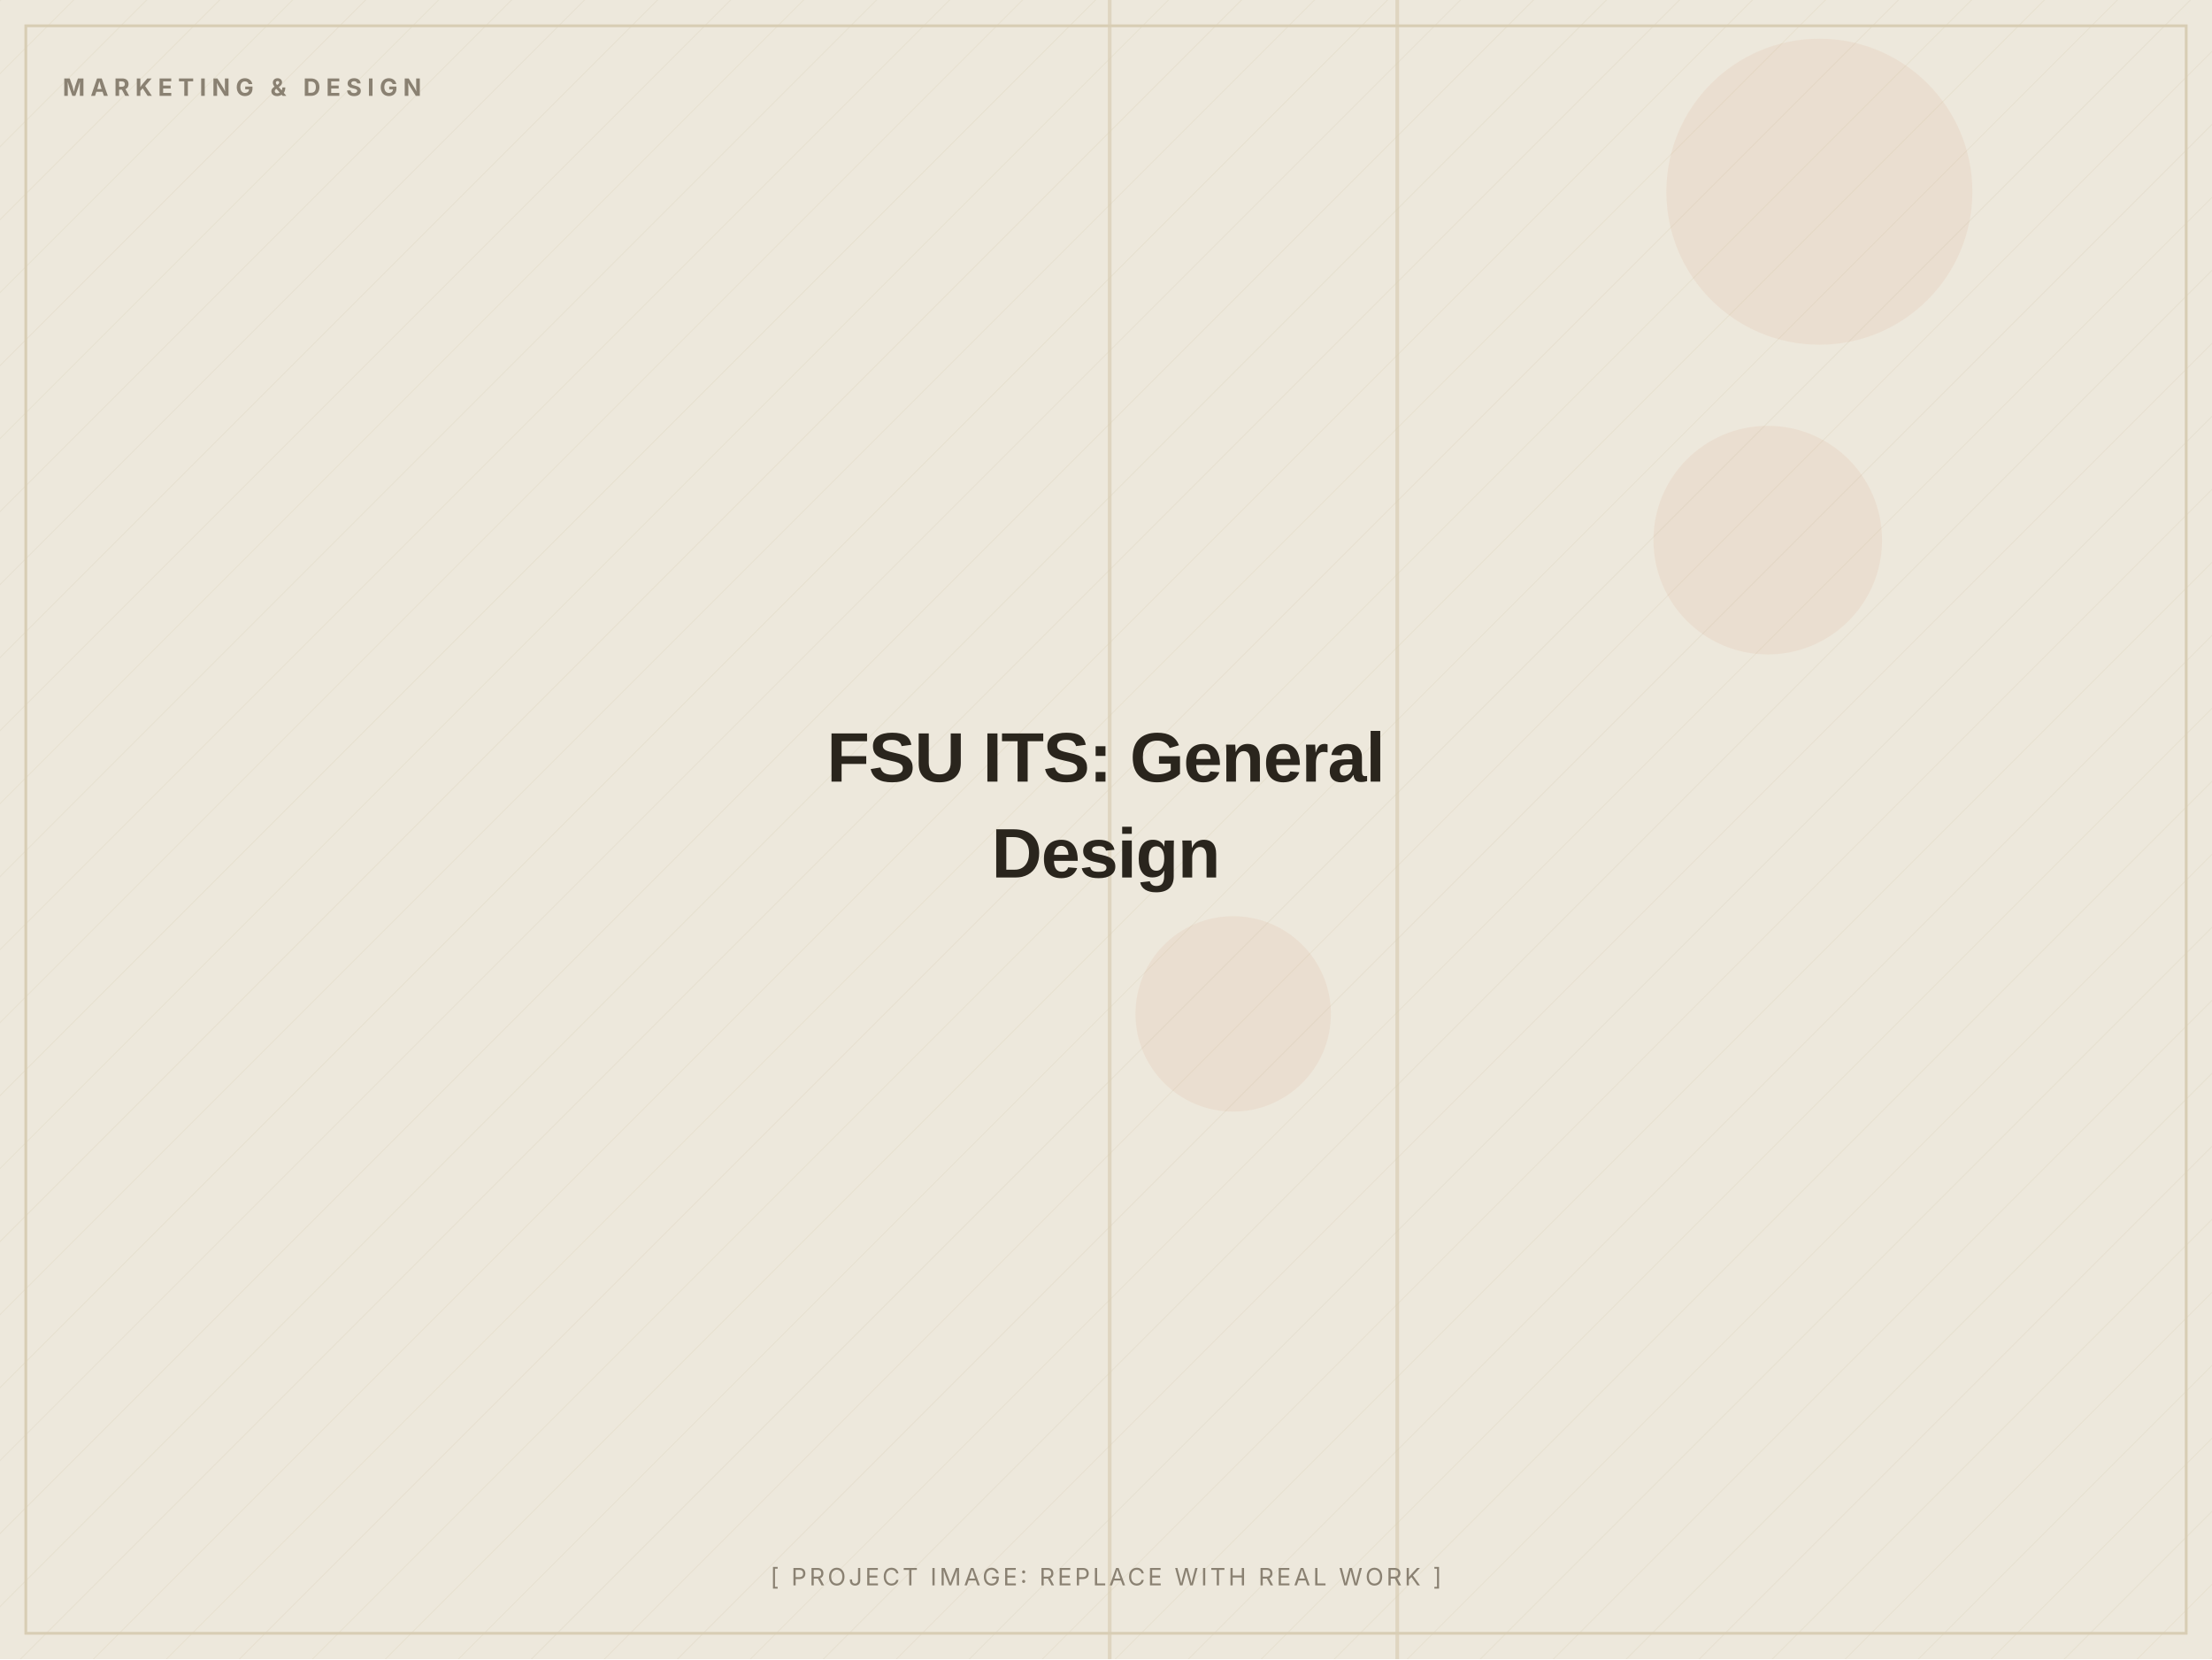
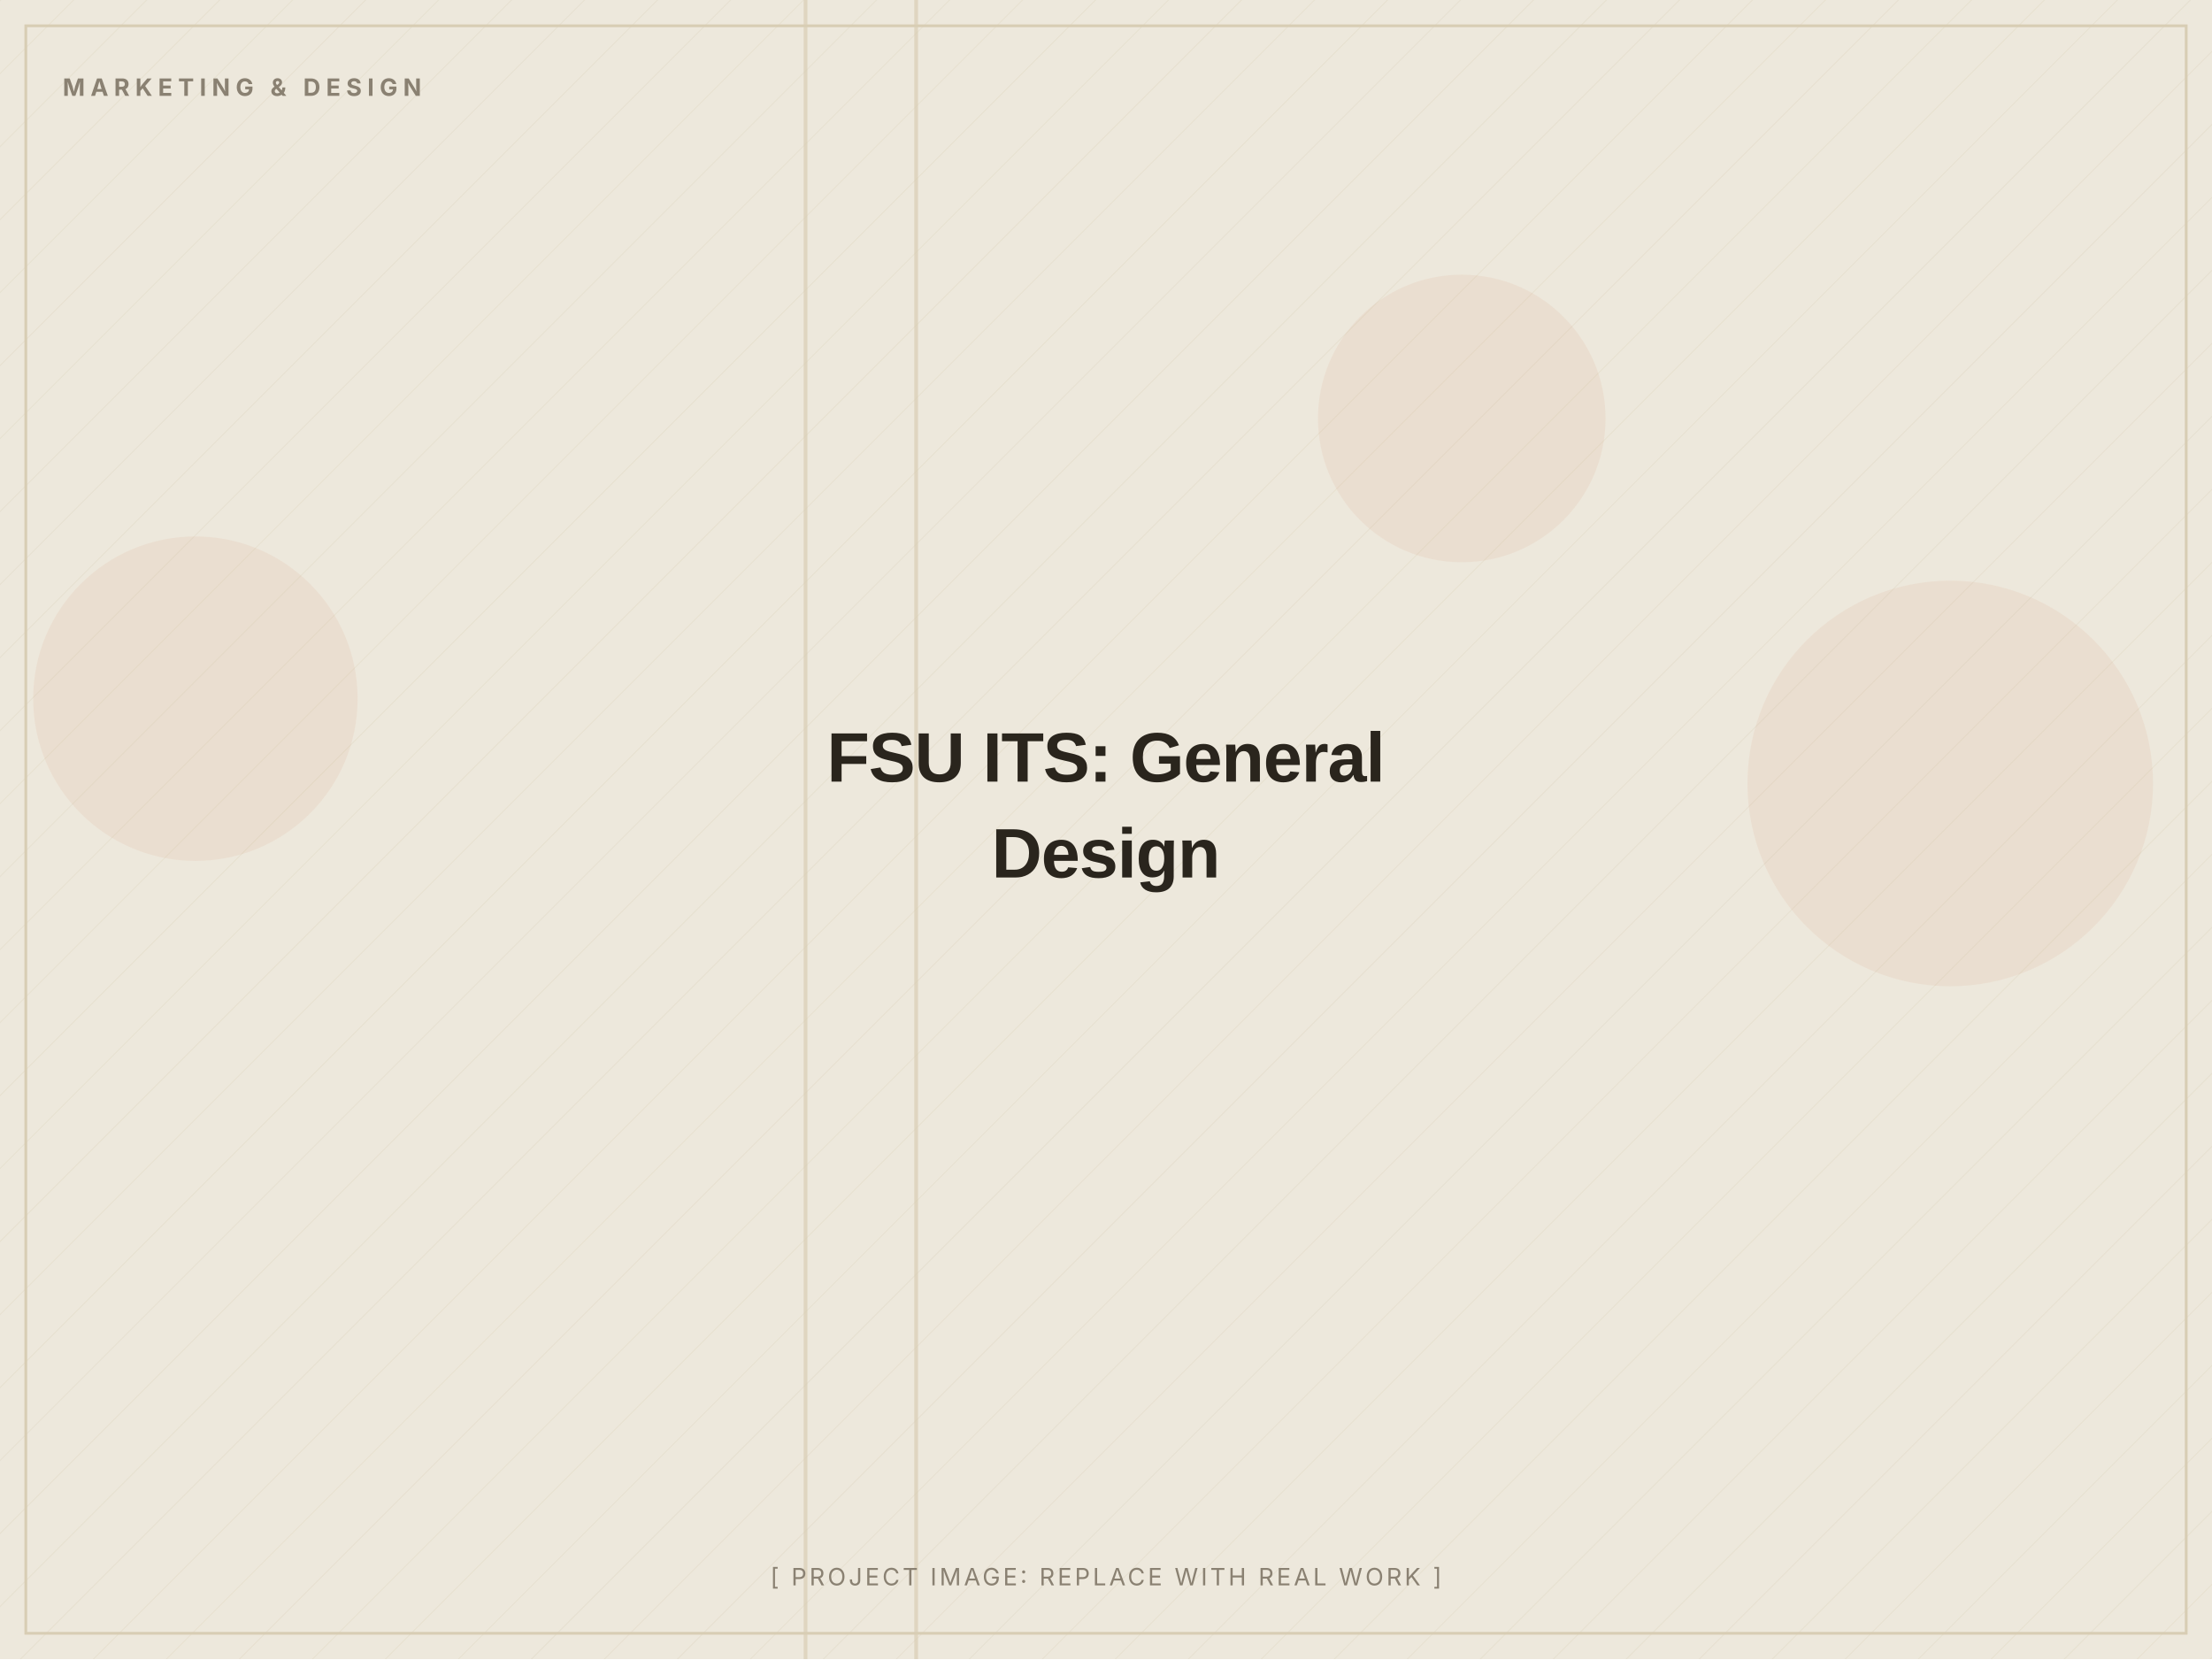
<svg xmlns="http://www.w3.org/2000/svg" width="1200" height="900" viewBox="0 0 1200 900" role="img" aria-label="FSU ITS: General Design (placeholder image)">
  <defs>
    <pattern id="d" width="28" height="28" patternUnits="userSpaceOnUse" patternTransform="rotate(45)">
      <line x1="0" y1="0" x2="0" y2="28" stroke="#D8CDB4" stroke-width="1" opacity="0.5" />
    </pattern>
  </defs>
  <rect width="1200" height="900" fill="#EDE8DC" />
  <rect width="1200" height="900" fill="url(#d)" opacity="0.55" />
-   <circle cx="959" cy="293" r="62" fill="#C2410C" opacity="0.06" />
-   <circle cx="987" cy="104" r="83" fill="#C2410C" opacity="0.06" />
-   <circle cx="669" cy="550" r="53" fill="#C2410C" opacity="0.06" />
-   <rect x="757" y="0" width="2" height="900" fill="#D8CDB4" opacity="0.7" />
-   <rect x="601" y="0" width="2" height="900" fill="#D8CDB4" opacity="0.7" />
+   <circle cx="793" cy="227" r="78" fill="#C2410C" opacity="0.06" />
+   <circle cx="1058" cy="425" r="110" fill="#C2410C" opacity="0.06" />
+   <circle cx="106" cy="379" r="88" fill="#C2410C" opacity="0.06" />
+   <rect x="436" y="0" width="2" height="900" fill="#D8CDB4" opacity="0.7" />
+   <rect x="496" y="0" width="2" height="900" fill="#D8CDB4" opacity="0.7" />
  <rect x="14" y="14" width="1172" height="872" fill="none" stroke="#D8CDB4" stroke-width="1.5" />
  <text x="34" y="52" font-family="Inter, Arial, sans-serif" font-weight="700" font-size="13" letter-spacing="3" fill="#8A8172">MARKETING &amp; DESIGN</text>
  <text x="600.0" y="424.0" text-anchor="middle" font-family="Archivo, Arial, sans-serif" font-weight="800" font-size="38" letter-spacing="-0.5" fill="#2A251D">FSU ITS: General</text>
  <text x="600.0" y="476.0" text-anchor="middle" font-family="Archivo, Arial, sans-serif" font-weight="800" font-size="38" letter-spacing="-0.5" fill="#2A251D">Design</text>
  <text x="600.0" y="860" text-anchor="middle" font-family="Inter, Arial, sans-serif" font-size="13" letter-spacing="1.5" fill="#8A8172">[ PROJECT IMAGE: REPLACE WITH REAL WORK ]</text>
</svg>
